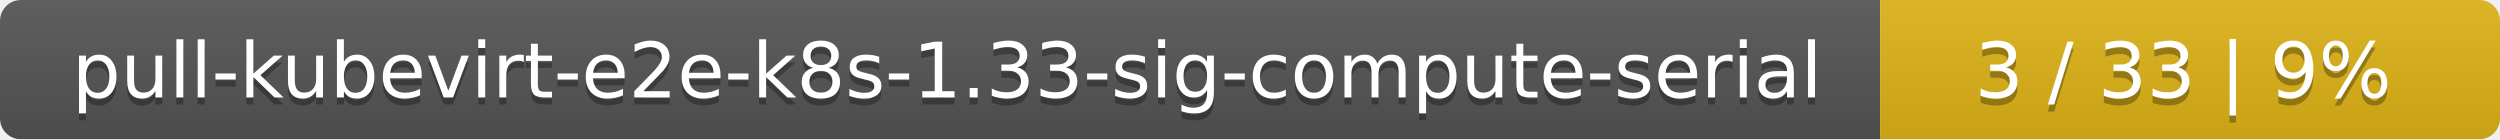
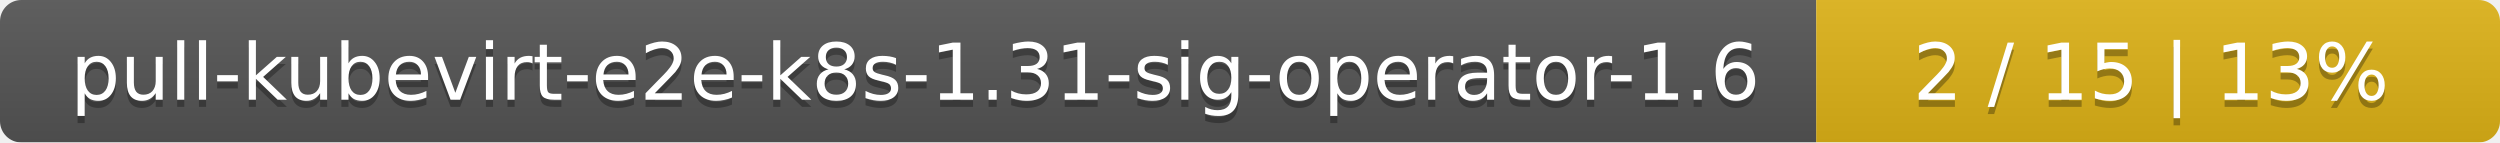
- <svg xmlns="http://www.w3.org/2000/svg" width="359" height="20">
+ <svg xmlns="http://www.w3.org/2000/svg" width="351" height="20">
  <linearGradient id="smooth" x2="0" y2="100%">
    <stop offset="0" stop-color="#bbb" stop-opacity=".1" />
    <stop offset="1" stop-opacity=".1" />
  </linearGradient>
  <mask id="round">
-     <rect width="359" height="20" rx="3" fill="#fff" />
+     <rect width="351" height="20" rx="3" fill="#fff" />
  </mask>
  <g mask="url(#round)">
-     <rect width="270" height="20" fill="#555" />
-     <rect x="270" width="89" height="20" fill="#dfb317" />
-     <rect width="359" height="20" fill="url(#smooth)" />
+     <rect width="255" height="20" fill="#555" />
+     <rect x="255" width="96" height="20" fill="#dfb317" />
+     <rect width="351" height="20" fill="url(#smooth)" />
  </g>
  <g fill="#fff" text-anchor="middle" font-family="DejaVu Sans,Verdana,Geneva,sans-serif" font-size="11">
-     <text x="136" y="15" fill="#010101" fill-opacity=".3">pull-kubevirt-e2e-k8s-1.33-sig-compute-serial</text>
-     <text x="136" y="14">pull-kubevirt-e2e-k8s-1.33-sig-compute-serial</text>
-     <text x="313.5" y="15" fill="#010101" fill-opacity=".3">3 / 33    |    9%</text>
-     <text x="313.5" y="14">3 / 33    |    9%</text>
+     <text x="128.5" y="15" fill="#010101" fill-opacity=".3">pull-kubevirt-e2e-k8s-1.31-sig-operator-1.6</text>
+     <text x="128.5" y="14">pull-kubevirt-e2e-k8s-1.31-sig-operator-1.6</text>
+     <text x="302" y="15" fill="#010101" fill-opacity=".3">2 / 15    |    13%</text>
+     <text x="302" y="14">2 / 15    |    13%</text>
  </g>
</svg>
